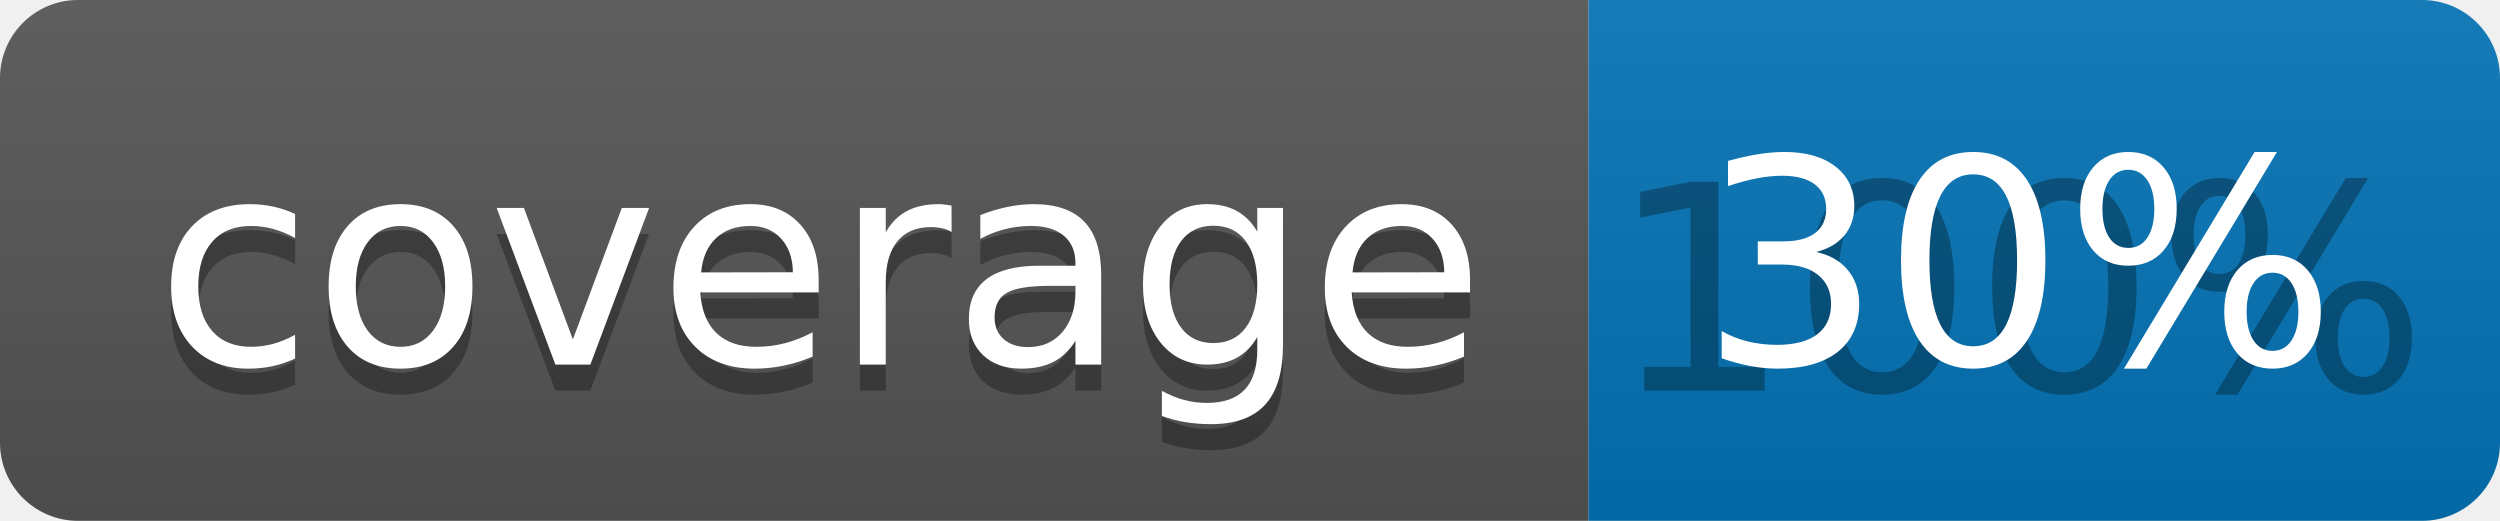
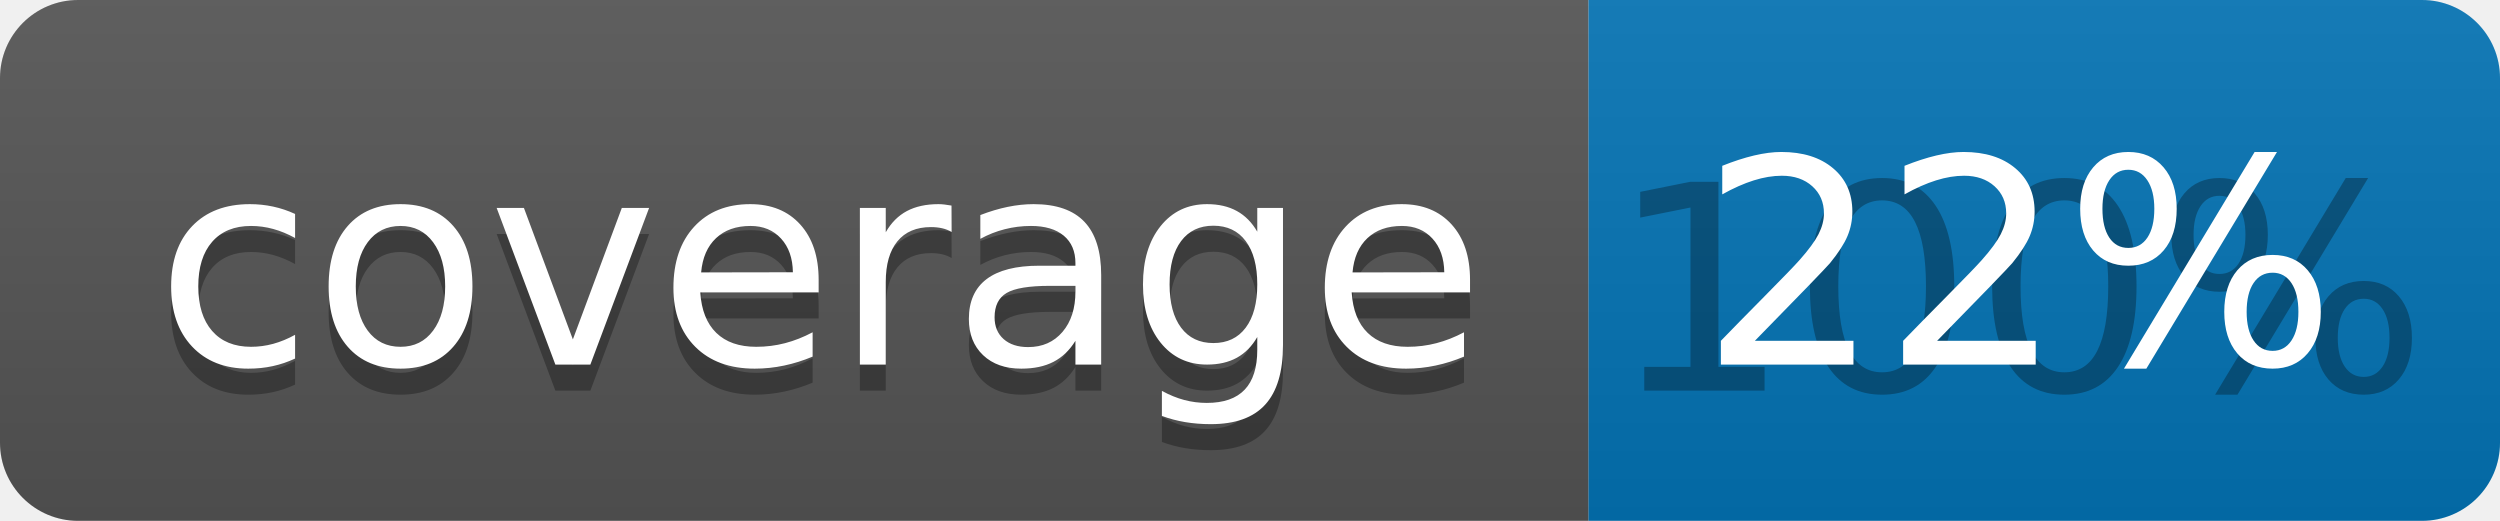
<svg xmlns="http://www.w3.org/2000/svg" width="96" height="20">
  <linearGradient id="b" x2="0" y2="100%">
    <stop offset="0" stop-color="#bbb" stop-opacity=".1" />
    <stop offset="1" stop-opacity=".1" />
  </linearGradient>
  <clipPath id="a">
    <rect width="96" height="20" rx="3" fill="#fff" />
  </clipPath>
  <g clip-path="url(#a)">
    <path fill="#555" d="M0 0h61v20H0z" />
    <path fill="#0374B5" d="M61 0h35v20H61z" />
    <path fill="url(#b)" d="M0 0h96v20H0z" />
  </g>
  <g fill="#fff" text-anchor="middle" font-family="DejaVu Sans,Verdana,Geneva,sans-serif" font-size="110">
    <text x="315" y="150" fill="#010101" fill-opacity=".3" transform="scale(.1)" textLength="510">coverage</text>
    <text x="315" y="140" transform="scale(.1)" textLength="510">coverage</text>
    <text x="775" y="150" fill="#010101" fill-opacity=".3" transform="scale(.1)" textLength="250">100%</text>
-     <text x="775" y="140" transform="scale(.1)" textLength="250">30%</text>
+     <text x="775" y="140" transform="scale(.1)" textLength="250">22%</text>
  </g>
</svg>
